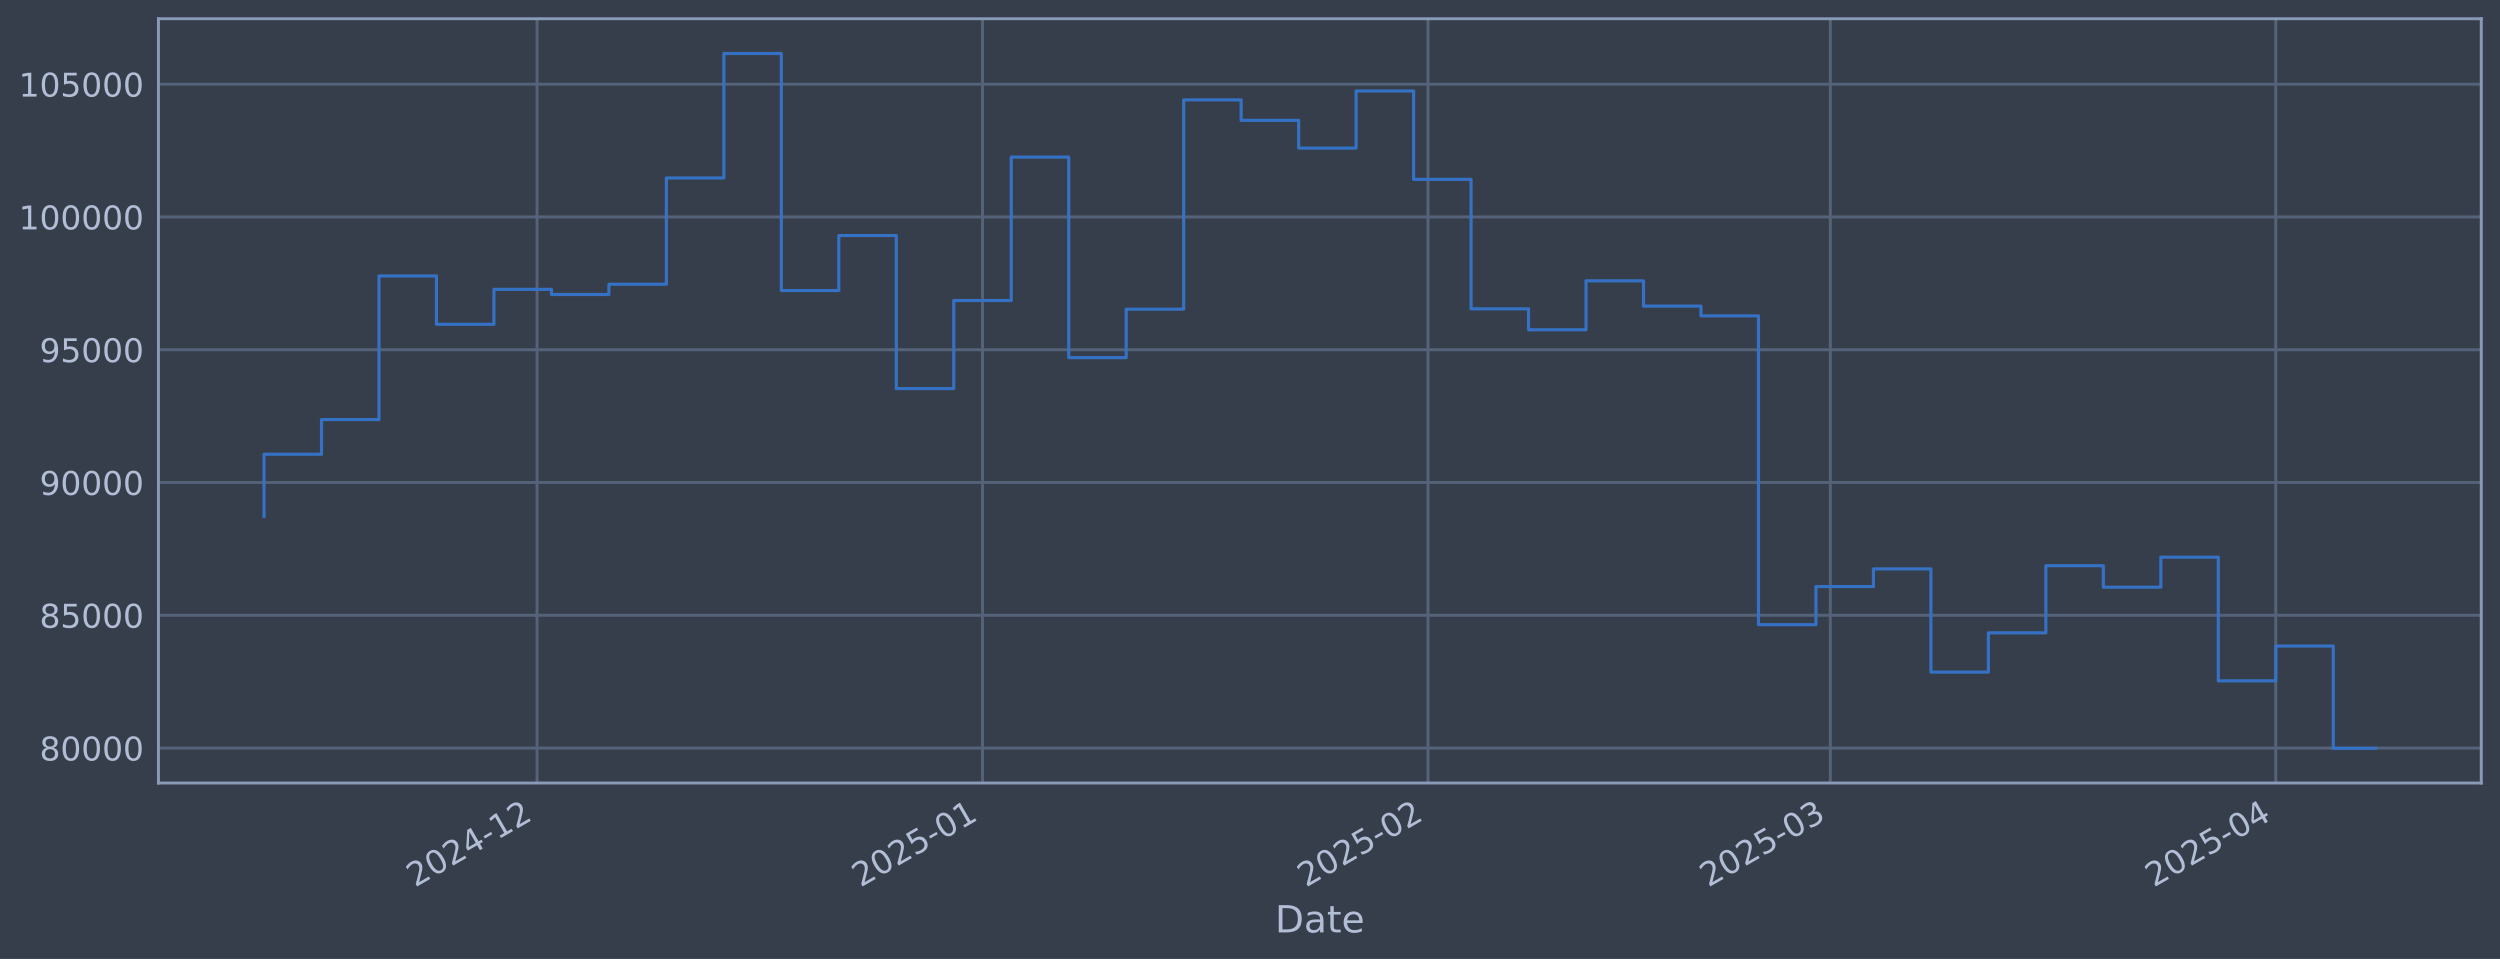
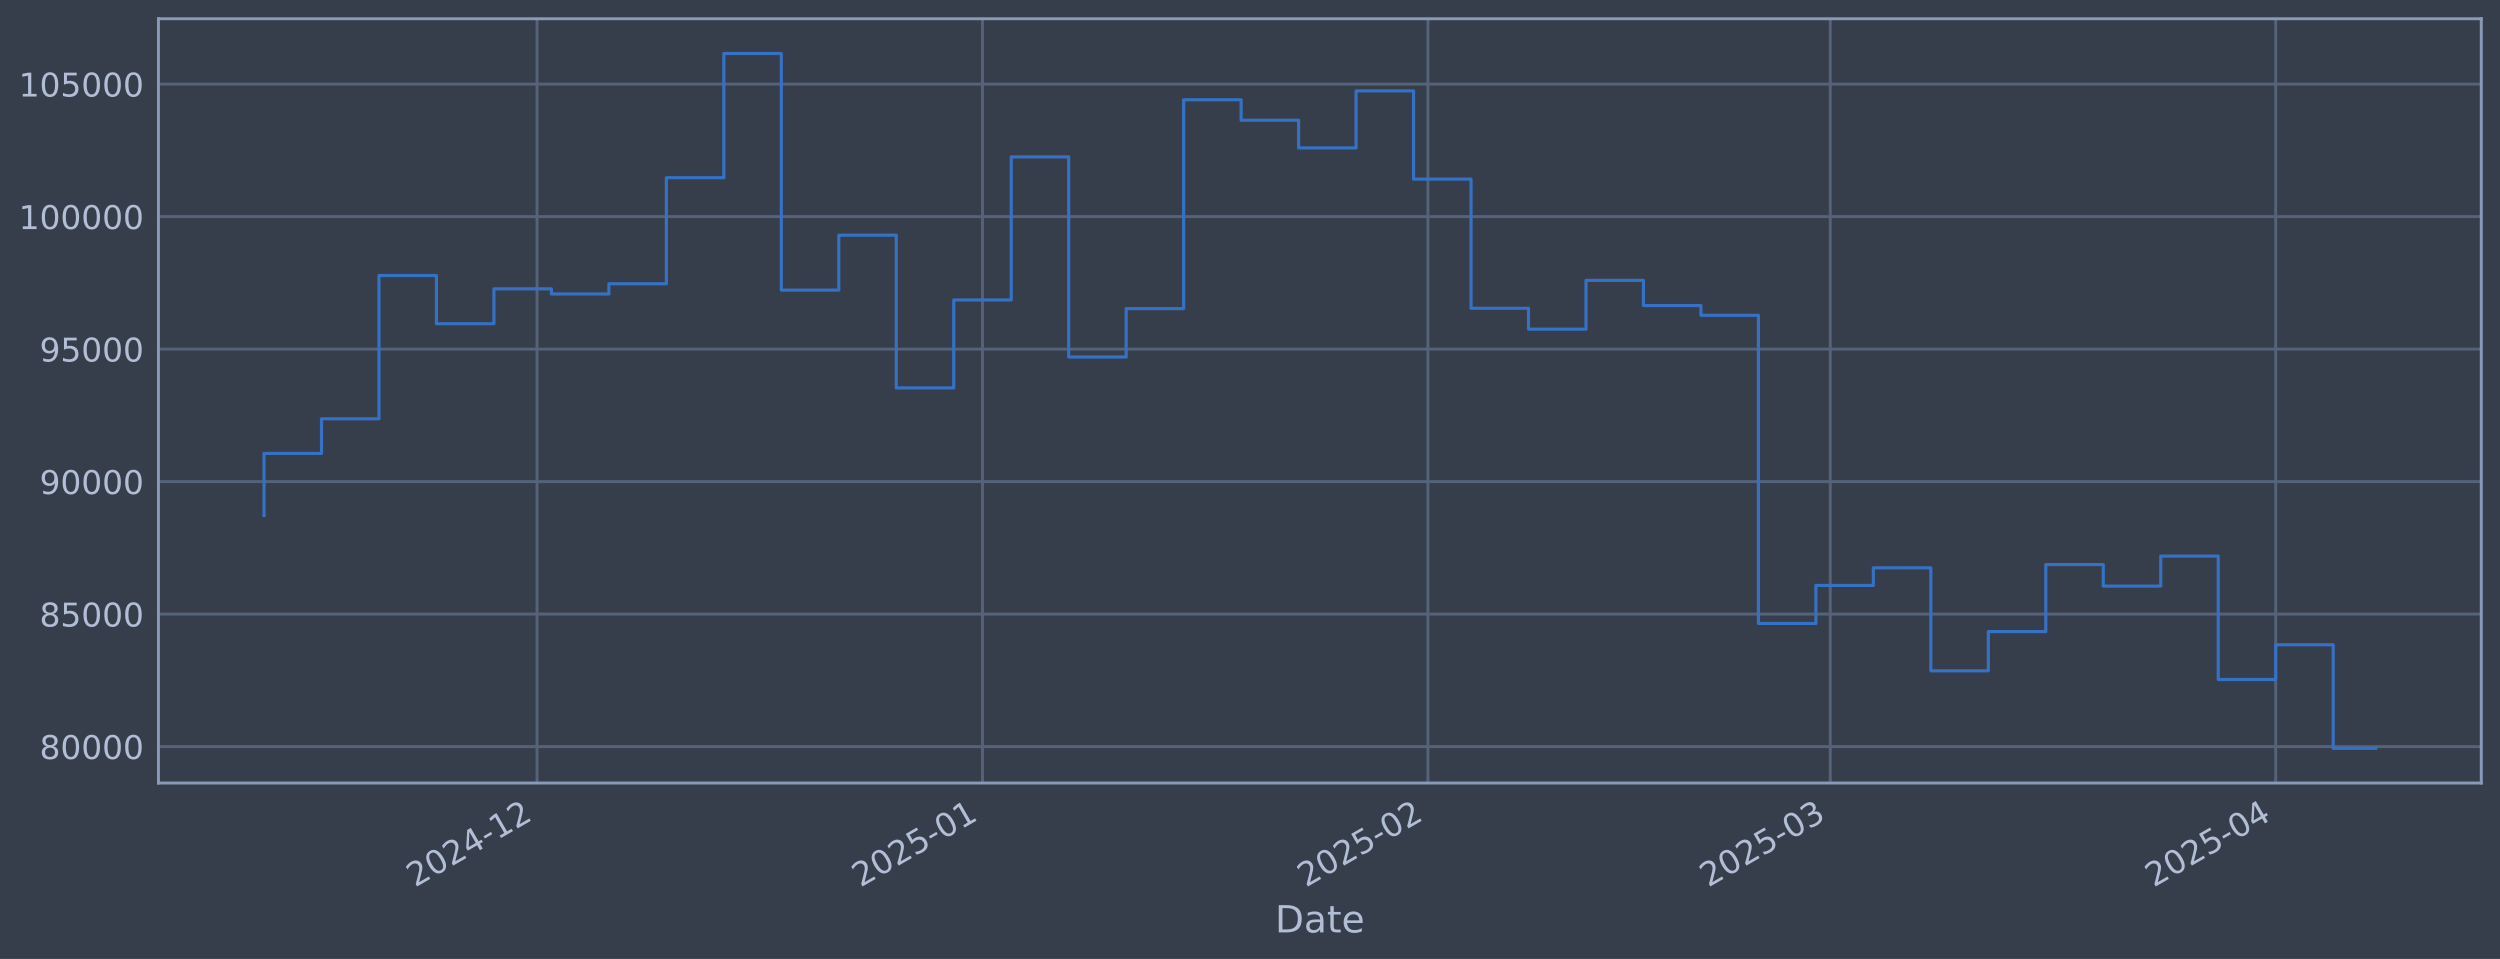
<svg xmlns="http://www.w3.org/2000/svg" xmlns:xlink="http://www.w3.org/1999/xlink" width="960.9pt" height="368.58pt" viewBox="0 0 960.9 368.58" version="1.1">
  <defs>
    <style type="text/css">*{stroke-linejoin: round; stroke-linecap: butt}</style>
  </defs>
  <g id="figure_1">
    <g id="patch_1">
      <path d="M 0 368.58  L 960.9 368.58  L 960.9 0  L 0 0  z " style="fill: #373e4b" />
    </g>
    <g id="axes_1">
      <g id="patch_2">
        <path d="M 60.901 300.96  L 953.701 300.96  L 953.701 7.2  L 60.901 7.2  z " style="fill: #373e4b" />
      </g>
      <g id="matplotlib.axis_1">
        <g id="xtick_1">
          <g id="line2d_1">
-             <path d="M 206.422 300.96  L 206.422 7.2  " clip-path="url(#pbcb7cd80b0)" style="fill: none; stroke: #546379; stroke-width: 1.12; stroke-linecap: square" />
+             <path d="M 206.418 300.96  L 206.418 7.2  " clip-path="url(#pefd0490345)" style="fill: none; stroke: #546379; stroke-width: 1.12; stroke-linecap: square" />
          </g>
          <g id="line2d_2" />
          <g id="text_1">
-             <g style="fill: #b1bed6" transform="translate(159.5183 341.1745) rotate(-30) scale(0.126 -0.126)">
+             <g style="fill: #b1bed6" transform="translate(159.5145 341.1745) rotate(-30) scale(0.126 -0.126)">
              <defs>
                <path id="DejaVuSans-32" d="M 1228 531  L 3431 531  L 3431 0  L 469 0  L 469 531  Q 828 903 1448 1529  Q 2069 2156 2228 2338  Q 2531 2678 2651 2914  Q 2772 3150 2772 3378  Q 2772 3750 2511 3984  Q 2250 4219 1831 4219  Q 1534 4219 1204 4116  Q 875 4013 500 3803  L 500 4441  Q 881 4594 1212 4672  Q 1544 4750 1819 4750  Q 2544 4750 2975 4387  Q 3406 4025 3406 3419  Q 3406 3131 3298 2873  Q 3191 2616 2906 2266  Q 2828 2175 2409 1742  Q 1991 1309 1228 531  z " transform="scale(0.015625)" />
                <path id="DejaVuSans-30" d="M 2034 4250  Q 1547 4250 1301 3770  Q 1056 3291 1056 2328  Q 1056 1369 1301 889  Q 1547 409 2034 409  Q 2525 409 2770 889  Q 3016 1369 3016 2328  Q 3016 3291 2770 3770  Q 2525 4250 2034 4250  z M 2034 4750  Q 2819 4750 3233 4129  Q 3647 3509 3647 2328  Q 3647 1150 3233 529  Q 2819 -91 2034 -91  Q 1250 -91 836 529  Q 422 1150 422 2328  Q 422 3509 836 4129  Q 1250 4750 2034 4750  z " transform="scale(0.015625)" />
                <path id="DejaVuSans-34" d="M 2419 4116  L 825 1625  L 2419 1625  L 2419 4116  z M 2253 4666  L 3047 4666  L 3047 1625  L 3713 1625  L 3713 1100  L 3047 1100  L 3047 0  L 2419 0  L 2419 1100  L 313 1100  L 313 1709  L 2253 4666  z " transform="scale(0.015625)" />
                <path id="DejaVuSans-2d" d="M 313 2009  L 1997 2009  L 1997 1497  L 313 1497  L 313 2009  z " transform="scale(0.015625)" />
                <path id="DejaVuSans-31" d="M 794 531  L 1825 531  L 1825 4091  L 703 3866  L 703 4441  L 1819 4666  L 2450 4666  L 2450 531  L 3481 531  L 3481 0  L 794 0  L 794 531  z " transform="scale(0.015625)" />
              </defs>
              <use xlink:href="#DejaVuSans-32" />
              <use xlink:href="#DejaVuSans-30" transform="translate(63.62305 0)" />
              <use xlink:href="#DejaVuSans-32" transform="translate(127.2461 0)" />
              <use xlink:href="#DejaVuSans-34" transform="translate(190.8691 0)" />
              <use xlink:href="#DejaVuSans-2d" transform="translate(254.4922 0)" />
              <use xlink:href="#DejaVuSans-31" transform="translate(290.5762 0)" />
              <use xlink:href="#DejaVuSans-32" transform="translate(354.1992 0)" />
            </g>
          </g>
        </g>
        <g id="xtick_2">
          <g id="line2d_3">
-             <path d="M 377.638 300.96  L 377.638 7.2  " clip-path="url(#pbcb7cd80b0)" style="fill: none; stroke: #546379; stroke-width: 1.12; stroke-linecap: square" />
+             <path d="M 377.628 300.96  L 377.628 7.2  " clip-path="url(#pefd0490345)" style="fill: none; stroke: #546379; stroke-width: 1.12; stroke-linecap: square" />
          </g>
          <g id="line2d_4" />
          <g id="text_2">
-             <g style="fill: #b1bed6" transform="translate(330.7349 341.1745) rotate(-30) scale(0.126 -0.126)">
+             <g style="fill: #b1bed6" transform="translate(330.7249 341.1745) rotate(-30) scale(0.126 -0.126)">
              <defs>
                <path id="DejaVuSans-35" d="M 691 4666  L 3169 4666  L 3169 4134  L 1269 4134  L 1269 2991  Q 1406 3038 1543 3061  Q 1681 3084 1819 3084  Q 2600 3084 3056 2656  Q 3513 2228 3513 1497  Q 3513 744 3044 326  Q 2575 -91 1722 -91  Q 1428 -91 1123 -41  Q 819 9 494 109  L 494 744  Q 775 591 1075 516  Q 1375 441 1709 441  Q 2250 441 2565 725  Q 2881 1009 2881 1497  Q 2881 1984 2565 2268  Q 2250 2553 1709 2553  Q 1456 2553 1204 2497  Q 953 2441 691 2322  L 691 4666  z " transform="scale(0.015625)" />
              </defs>
              <use xlink:href="#DejaVuSans-32" />
              <use xlink:href="#DejaVuSans-30" transform="translate(63.62305 0)" />
              <use xlink:href="#DejaVuSans-32" transform="translate(127.2461 0)" />
              <use xlink:href="#DejaVuSans-35" transform="translate(190.8691 0)" />
              <use xlink:href="#DejaVuSans-2d" transform="translate(254.4922 0)" />
              <use xlink:href="#DejaVuSans-30" transform="translate(290.5762 0)" />
              <use xlink:href="#DejaVuSans-31" transform="translate(354.1992 0)" />
            </g>
          </g>
        </g>
        <g id="xtick_3">
          <g id="line2d_5">
-             <path d="M 548.855 300.96  L 548.855 7.2  " clip-path="url(#pbcb7cd80b0)" style="fill: none; stroke: #546379; stroke-width: 1.12; stroke-linecap: square" />
+             <path d="M 548.839 300.96  L 548.839 7.2  " clip-path="url(#pefd0490345)" style="fill: none; stroke: #546379; stroke-width: 1.12; stroke-linecap: square" />
          </g>
          <g id="line2d_6" />
          <g id="text_3">
-             <g style="fill: #b1bed6" transform="translate(501.9516 341.1745) rotate(-30) scale(0.126 -0.126)">
+             <g style="fill: #b1bed6" transform="translate(501.9353 341.1745) rotate(-30) scale(0.126 -0.126)">
              <use xlink:href="#DejaVuSans-32" />
              <use xlink:href="#DejaVuSans-30" transform="translate(63.62305 0)" />
              <use xlink:href="#DejaVuSans-32" transform="translate(127.2461 0)" />
              <use xlink:href="#DejaVuSans-35" transform="translate(190.8691 0)" />
              <use xlink:href="#DejaVuSans-2d" transform="translate(254.4922 0)" />
              <use xlink:href="#DejaVuSans-30" transform="translate(290.5762 0)" />
              <use xlink:href="#DejaVuSans-32" transform="translate(354.1992 0)" />
            </g>
          </g>
        </g>
        <g id="xtick_4">
          <g id="line2d_7">
-             <path d="M 703.502 300.96  L 703.502 7.2  " clip-path="url(#pbcb7cd80b0)" style="fill: none; stroke: #546379; stroke-width: 1.12; stroke-linecap: square" />
+             <path d="M 703.48 300.96  L 703.48 7.2  " clip-path="url(#pefd0490345)" style="fill: none; stroke: #546379; stroke-width: 1.12; stroke-linecap: square" />
          </g>
          <g id="line2d_8" />
          <g id="text_4">
-             <g style="fill: #b1bed6" transform="translate(656.5989 341.1745) rotate(-30) scale(0.126 -0.126)">
+             <g style="fill: #b1bed6" transform="translate(656.577 341.1745) rotate(-30) scale(0.126 -0.126)">
              <defs>
                <path id="DejaVuSans-33" d="M 2597 2516  Q 3050 2419 3304 2112  Q 3559 1806 3559 1356  Q 3559 666 3084 287  Q 2609 -91 1734 -91  Q 1441 -91 1130 -33  Q 819 25 488 141  L 488 750  Q 750 597 1062 519  Q 1375 441 1716 441  Q 2309 441 2620 675  Q 2931 909 2931 1356  Q 2931 1769 2642 2001  Q 2353 2234 1838 2234  L 1294 2234  L 1294 2753  L 1863 2753  Q 2328 2753 2575 2939  Q 2822 3125 2822 3475  Q 2822 3834 2567 4026  Q 2313 4219 1838 4219  Q 1578 4219 1281 4162  Q 984 4106 628 3988  L 628 4550  Q 988 4650 1302 4700  Q 1616 4750 1894 4750  Q 2613 4750 3031 4423  Q 3450 4097 3450 3541  Q 3450 3153 3228 2886  Q 3006 2619 2597 2516  z " transform="scale(0.015625)" />
              </defs>
              <use xlink:href="#DejaVuSans-32" />
              <use xlink:href="#DejaVuSans-30" transform="translate(63.62305 0)" />
              <use xlink:href="#DejaVuSans-32" transform="translate(127.2461 0)" />
              <use xlink:href="#DejaVuSans-35" transform="translate(190.8691 0)" />
              <use xlink:href="#DejaVuSans-2d" transform="translate(254.4922 0)" />
              <use xlink:href="#DejaVuSans-30" transform="translate(290.5762 0)" />
              <use xlink:href="#DejaVuSans-33" transform="translate(354.1992 0)" />
            </g>
          </g>
        </g>
        <g id="xtick_5">
          <g id="line2d_9">
-             <path d="M 874.719 300.96  L 874.719 7.2  " clip-path="url(#pbcb7cd80b0)" style="fill: none; stroke: #546379; stroke-width: 1.12; stroke-linecap: square" />
+             <path d="M 874.691 300.96  L 874.691 7.2  " clip-path="url(#pefd0490345)" style="fill: none; stroke: #546379; stroke-width: 1.12; stroke-linecap: square" />
          </g>
          <g id="line2d_10" />
          <g id="text_5">
-             <g style="fill: #b1bed6" transform="translate(827.8156 341.1745) rotate(-30) scale(0.126 -0.126)">
+             <g style="fill: #b1bed6" transform="translate(827.7874 341.1745) rotate(-30) scale(0.126 -0.126)">
              <use xlink:href="#DejaVuSans-32" />
              <use xlink:href="#DejaVuSans-30" transform="translate(63.62305 0)" />
              <use xlink:href="#DejaVuSans-32" transform="translate(127.2461 0)" />
              <use xlink:href="#DejaVuSans-35" transform="translate(190.8691 0)" />
              <use xlink:href="#DejaVuSans-2d" transform="translate(254.4922 0)" />
              <use xlink:href="#DejaVuSans-30" transform="translate(290.5762 0)" />
              <use xlink:href="#DejaVuSans-34" transform="translate(354.1992 0)" />
            </g>
          </g>
        </g>
        <g id="text_6">
          <g style="fill: #b1bed6" transform="translate(490.0914 358.3856) scale(0.144 -0.144)">
            <defs>
              <path id="DejaVuSans-44" d="M 1259 4147  L 1259 519  L 2022 519  Q 2988 519 3436 956  Q 3884 1394 3884 2338  Q 3884 3275 3436 3711  Q 2988 4147 2022 4147  L 1259 4147  z M 628 4666  L 1925 4666  Q 3281 4666 3915 4102  Q 4550 3538 4550 2338  Q 4550 1131 3912 565  Q 3275 0 1925 0  L 628 0  L 628 4666  z " transform="scale(0.015625)" />
              <path id="DejaVuSans-61" d="M 2194 1759  Q 1497 1759 1228 1600  Q 959 1441 959 1056  Q 959 750 1161 570  Q 1363 391 1709 391  Q 2188 391 2477 730  Q 2766 1069 2766 1631  L 2766 1759  L 2194 1759  z M 3341 1997  L 3341 0  L 2766 0  L 2766 531  Q 2569 213 2275 61  Q 1981 -91 1556 -91  Q 1019 -91 701 211  Q 384 513 384 1019  Q 384 1609 779 1909  Q 1175 2209 1959 2209  L 2766 2209  L 2766 2266  Q 2766 2663 2505 2880  Q 2244 3097 1772 3097  Q 1472 3097 1187 3025  Q 903 2953 641 2809  L 641 3341  Q 956 3463 1253 3523  Q 1550 3584 1831 3584  Q 2591 3584 2966 3190  Q 3341 2797 3341 1997  z " transform="scale(0.015625)" />
              <path id="DejaVuSans-74" d="M 1172 4494  L 1172 3500  L 2356 3500  L 2356 3053  L 1172 3053  L 1172 1153  Q 1172 725 1289 603  Q 1406 481 1766 481  L 2356 481  L 2356 0  L 1766 0  Q 1100 0 847 248  Q 594 497 594 1153  L 594 3053  L 172 3053  L 172 3500  L 594 3500  L 594 4494  L 1172 4494  z " transform="scale(0.015625)" />
              <path id="DejaVuSans-65" d="M 3597 1894  L 3597 1613  L 953 1613  Q 991 1019 1311 708  Q 1631 397 2203 397  Q 2534 397 2845 478  Q 3156 559 3463 722  L 3463 178  Q 3153 47 2828 -22  Q 2503 -91 2169 -91  Q 1331 -91 842 396  Q 353 884 353 1716  Q 353 2575 817 3079  Q 1281 3584 2069 3584  Q 2775 3584 3186 3129  Q 3597 2675 3597 1894  z M 3022 2063  Q 3016 2534 2758 2815  Q 2500 3097 2075 3097  Q 1594 3097 1305 2825  Q 1016 2553 972 2059  L 3022 2063  z " transform="scale(0.015625)" />
            </defs>
            <use xlink:href="#DejaVuSans-44" />
            <use xlink:href="#DejaVuSans-61" transform="translate(77.00195 0)" />
            <use xlink:href="#DejaVuSans-74" transform="translate(138.2812 0)" />
            <use xlink:href="#DejaVuSans-65" transform="translate(177.4902 0)" />
          </g>
        </g>
      </g>
      <g id="matplotlib.axis_2">
        <g id="ytick_1">
          <g id="line2d_11">
-             <path d="M 60.901 287.52  L 953.701 287.52  " clip-path="url(#pbcb7cd80b0)" style="fill: none; stroke: #546379; stroke-width: 1.12; stroke-linecap: square" />
+             <path d="M 60.901 286.956  L 953.701 286.956  " clip-path="url(#pefd0490345)" style="fill: none; stroke: #546379; stroke-width: 1.12; stroke-linecap: square" />
          </g>
          <g id="line2d_12" />
          <g id="text_7">
-             <g style="fill: #b1bed6" transform="translate(15.21675 292.3065) scale(0.126 -0.126)">
+             <g style="fill: #b1bed6" transform="translate(15.21675 291.7426) scale(0.126 -0.126)">
              <defs>
                <path id="DejaVuSans-38" d="M 2034 2216  Q 1584 2216 1326 1975  Q 1069 1734 1069 1313  Q 1069 891 1326 650  Q 1584 409 2034 409  Q 2484 409 2743 651  Q 3003 894 3003 1313  Q 3003 1734 2745 1975  Q 2488 2216 2034 2216  z M 1403 2484  Q 997 2584 770 2862  Q 544 3141 544 3541  Q 544 4100 942 4425  Q 1341 4750 2034 4750  Q 2731 4750 3128 4425  Q 3525 4100 3525 3541  Q 3525 3141 3298 2862  Q 3072 2584 2669 2484  Q 3125 2378 3379 2068  Q 3634 1759 3634 1313  Q 3634 634 3220 271  Q 2806 -91 2034 -91  Q 1263 -91 848 271  Q 434 634 434 1313  Q 434 1759 690 2068  Q 947 2378 1403 2484  z M 1172 3481  Q 1172 3119 1398 2916  Q 1625 2713 2034 2713  Q 2441 2713 2670 2916  Q 2900 3119 2900 3481  Q 2900 3844 2670 4047  Q 2441 4250 2034 4250  Q 1625 4250 1398 4047  Q 1172 3844 1172 3481  z " transform="scale(0.015625)" />
              </defs>
              <use xlink:href="#DejaVuSans-38" />
              <use xlink:href="#DejaVuSans-30" transform="translate(63.62305 0)" />
              <use xlink:href="#DejaVuSans-30" transform="translate(127.2461 0)" />
              <use xlink:href="#DejaVuSans-30" transform="translate(190.8691 0)" />
              <use xlink:href="#DejaVuSans-30" transform="translate(254.4922 0)" />
            </g>
          </g>
        </g>
        <g id="ytick_2">
          <g id="line2d_13">
-             <path d="M 60.901 236.486  L 953.701 236.486  " clip-path="url(#pbcb7cd80b0)" style="fill: none; stroke: #546379; stroke-width: 1.12; stroke-linecap: square" />
+             <path d="M 60.901 236.03  L 953.701 236.03  " clip-path="url(#pefd0490345)" style="fill: none; stroke: #546379; stroke-width: 1.12; stroke-linecap: square" />
          </g>
          <g id="line2d_14" />
          <g id="text_8">
-             <g style="fill: #b1bed6" transform="translate(15.21675 241.273) scale(0.126 -0.126)">
+             <g style="fill: #b1bed6" transform="translate(15.21675 240.8168) scale(0.126 -0.126)">
              <use xlink:href="#DejaVuSans-38" />
              <use xlink:href="#DejaVuSans-35" transform="translate(63.62305 0)" />
              <use xlink:href="#DejaVuSans-30" transform="translate(127.2461 0)" />
              <use xlink:href="#DejaVuSans-30" transform="translate(190.8691 0)" />
              <use xlink:href="#DejaVuSans-30" transform="translate(254.4922 0)" />
            </g>
          </g>
        </g>
        <g id="ytick_3">
          <g id="line2d_15">
-             <path d="M 60.901 185.452  L 953.701 185.452  " clip-path="url(#pbcb7cd80b0)" style="fill: none; stroke: #546379; stroke-width: 1.12; stroke-linecap: square" />
+             <path d="M 60.901 185.104  L 953.701 185.104  " clip-path="url(#pefd0490345)" style="fill: none; stroke: #546379; stroke-width: 1.12; stroke-linecap: square" />
          </g>
          <g id="line2d_16" />
          <g id="text_9">
-             <g style="fill: #b1bed6" transform="translate(15.21675 190.2394) scale(0.126 -0.126)">
+             <g style="fill: #b1bed6" transform="translate(15.21675 189.8911) scale(0.126 -0.126)">
              <defs>
                <path id="DejaVuSans-39" d="M 703 97  L 703 672  Q 941 559 1184 500  Q 1428 441 1663 441  Q 2288 441 2617 861  Q 2947 1281 2994 2138  Q 2813 1869 2534 1725  Q 2256 1581 1919 1581  Q 1219 1581 811 2004  Q 403 2428 403 3163  Q 403 3881 828 4315  Q 1253 4750 1959 4750  Q 2769 4750 3195 4129  Q 3622 3509 3622 2328  Q 3622 1225 3098 567  Q 2575 -91 1691 -91  Q 1453 -91 1209 -44  Q 966 3 703 97  z M 1959 2075  Q 2384 2075 2632 2365  Q 2881 2656 2881 3163  Q 2881 3666 2632 3958  Q 2384 4250 1959 4250  Q 1534 4250 1286 3958  Q 1038 3666 1038 3163  Q 1038 2656 1286 2365  Q 1534 2075 1959 2075  z " transform="scale(0.015625)" />
              </defs>
              <use xlink:href="#DejaVuSans-39" />
              <use xlink:href="#DejaVuSans-30" transform="translate(63.62305 0)" />
              <use xlink:href="#DejaVuSans-30" transform="translate(127.2461 0)" />
              <use xlink:href="#DejaVuSans-30" transform="translate(190.8691 0)" />
              <use xlink:href="#DejaVuSans-30" transform="translate(254.4922 0)" />
            </g>
          </g>
        </g>
        <g id="ytick_4">
          <g id="line2d_17">
-             <path d="M 60.901 134.419  L 953.701 134.419  " clip-path="url(#pbcb7cd80b0)" style="fill: none; stroke: #546379; stroke-width: 1.12; stroke-linecap: square" />
+             <path d="M 60.901 134.178  L 953.701 134.178  " clip-path="url(#pefd0490345)" style="fill: none; stroke: #546379; stroke-width: 1.12; stroke-linecap: square" />
          </g>
          <g id="line2d_18" />
          <g id="text_10">
-             <g style="fill: #b1bed6" transform="translate(15.21675 139.2059) scale(0.126 -0.126)">
+             <g style="fill: #b1bed6" transform="translate(15.21675 138.9654) scale(0.126 -0.126)">
              <use xlink:href="#DejaVuSans-39" />
              <use xlink:href="#DejaVuSans-35" transform="translate(63.62305 0)" />
              <use xlink:href="#DejaVuSans-30" transform="translate(127.2461 0)" />
              <use xlink:href="#DejaVuSans-30" transform="translate(190.8691 0)" />
              <use xlink:href="#DejaVuSans-30" transform="translate(254.4922 0)" />
            </g>
          </g>
        </g>
        <g id="ytick_5">
          <g id="line2d_19">
-             <path d="M 60.901 83.385  L 953.701 83.385  " clip-path="url(#pbcb7cd80b0)" style="fill: none; stroke: #546379; stroke-width: 1.12; stroke-linecap: square" />
+             <path d="M 60.901 83.253  L 953.701 83.253  " clip-path="url(#pefd0490345)" style="fill: none; stroke: #546379; stroke-width: 1.12; stroke-linecap: square" />
          </g>
          <g id="line2d_20" />
          <g id="text_11">
-             <g style="fill: #b1bed6" transform="translate(7.2 88.17235) scale(0.126 -0.126)">
+             <g style="fill: #b1bed6" transform="translate(7.2 88.03961) scale(0.126 -0.126)">
              <use xlink:href="#DejaVuSans-31" />
              <use xlink:href="#DejaVuSans-30" transform="translate(63.62305 0)" />
              <use xlink:href="#DejaVuSans-30" transform="translate(127.2461 0)" />
              <use xlink:href="#DejaVuSans-30" transform="translate(190.8691 0)" />
              <use xlink:href="#DejaVuSans-30" transform="translate(254.4922 0)" />
              <use xlink:href="#DejaVuSans-30" transform="translate(318.1152 0)" />
            </g>
          </g>
        </g>
        <g id="ytick_6">
          <g id="line2d_21">
-             <path d="M 60.901 32.352  L 953.701 32.352  " clip-path="url(#pbcb7cd80b0)" style="fill: none; stroke: #546379; stroke-width: 1.12; stroke-linecap: square" />
+             <path d="M 60.901 32.327  L 953.701 32.327  " clip-path="url(#pefd0490345)" style="fill: none; stroke: #546379; stroke-width: 1.12; stroke-linecap: square" />
          </g>
          <g id="line2d_22" />
          <g id="text_12">
-             <g style="fill: #b1bed6" transform="translate(7.2 37.1388) scale(0.126 -0.126)">
+             <g style="fill: #b1bed6" transform="translate(7.2 37.11388) scale(0.126 -0.126)">
              <use xlink:href="#DejaVuSans-31" />
              <use xlink:href="#DejaVuSans-30" transform="translate(63.62305 0)" />
              <use xlink:href="#DejaVuSans-35" transform="translate(127.2461 0)" />
              <use xlink:href="#DejaVuSans-30" transform="translate(190.8691 0)" />
              <use xlink:href="#DejaVuSans-30" transform="translate(254.4922 0)" />
              <use xlink:href="#DejaVuSans-30" transform="translate(318.1152 0)" />
            </g>
          </g>
        </g>
      </g>
      <g id="line2d_23">
-         <path d="M 101.482 198.52  L 101.482 174.6  L 123.575 174.6  L 123.575 161.268  L 145.667 161.268  L 145.667 106.075  L 167.76 106.075  L 167.76 124.651  L 189.852 124.651  L 189.852 111.213  L 211.945 111.213  L 211.945 113.194  L 234.037 113.194  L 234.037 109.254  L 256.13 109.254  L 256.13 68.407  L 278.222 68.407  L 278.222 20.553  L 300.315 20.553  L 300.315 111.693  L 322.407 111.693  L 322.407 90.529  L 344.5 90.529  L 344.5 149.357  L 366.592 149.357  L 366.592 115.499  L 388.684 115.499  L 388.684 60.386  L 410.777 60.386  L 410.777 137.454  L 432.869 137.454  L 432.869 118.832  L 454.962 118.832  L 454.962 38.385  L 477.054 38.385  L 477.054 46.263  L 499.147 46.263  L 499.147 56.923  L 521.239 56.923  L 521.239 34.965  L 543.332 34.965  L 543.332 68.945  L 565.424 68.945  L 565.424 118.693  L 587.517 118.693  L 587.517 126.743  L 609.609 126.743  L 609.609 107.947  L 631.702 107.947  L 631.702 117.651  L 653.794 117.651  L 653.794 121.407  L 675.887 121.407  L 675.887 240.101  L 697.979 240.101  L 697.979 225.444  L 720.072 225.444  L 720.072 218.67  L 742.164 218.67  L 742.164 258.335  L 764.256 258.335  L 764.256 243.226  L 786.349 243.226  L 786.349 217.424  L 808.441 217.424  L 808.441 225.697  L 830.534 225.697  L 830.534 214.156  L 852.626 214.156  L 852.626 261.685  L 874.719 261.685  L 874.719 248.305  L 896.811 248.305  L 896.811 287.607  L 913.119 287.607  " clip-path="url(#pbcb7cd80b0)" style="fill: none; stroke: #3572c6; stroke-width: 1.2; stroke-linecap: square" />
+         <path d="M 101.482 198.144  L 101.482 174.275  L 123.574 174.275  L 123.574 160.971  L 145.666 160.971  L 145.666 105.895  L 167.757 105.895  L 167.757 124.431  L 189.849 124.431  L 189.849 111.021  L 211.941 111.021  L 211.941 112.998  L 234.032 112.998  L 234.032 109.066  L 256.124 109.066  L 256.124 68.306  L 278.216 68.306  L 278.216 20.553  L 300.307 20.553  L 300.307 111.501  L 322.399 111.501  L 322.399 90.381  L 344.491 90.381  L 344.491 149.085  L 366.582 149.085  L 366.582 115.299  L 388.674 115.299  L 388.674 60.302  L 410.766 60.302  L 410.766 137.207  L 432.857 137.207  L 432.857 118.624  L 454.949 118.624  L 454.949 38.347  L 477.041 38.347  L 477.041 46.209  L 499.132 46.209  L 499.132 56.846  L 521.224 56.846  L 521.224 34.935  L 543.316 34.935  L 543.316 68.843  L 565.407 68.843  L 565.407 118.486  L 587.499 118.486  L 587.499 126.519  L 609.591 126.519  L 609.591 107.762  L 631.682 107.762  L 631.682 117.446  L 653.774 117.446  L 653.774 121.194  L 675.866 121.194  L 675.866 239.637  L 697.957 239.637  L 697.957 225.012  L 720.049 225.012  L 720.049 218.251  L 742.141 218.251  L 742.141 257.833  L 764.232 257.833  L 764.232 242.756  L 786.324 242.756  L 786.324 217.008  L 808.416 217.008  L 808.416 225.263  L 830.507 225.263  L 830.507 213.747  L 852.599 213.747  L 852.599 261.175  L 874.691 261.175  L 874.691 247.824  L 896.782 247.824  L 896.782 287.607  L 913.119 287.607  " clip-path="url(#pefd0490345)" style="fill: none; stroke: #3572c6; stroke-width: 1.2; stroke-linecap: square" />
      </g>
      <g id="patch_3">
        <path d="M 60.901 300.96  L 60.901 7.2  " style="fill: none; stroke: #899ab8; stroke-width: 1.12; stroke-linejoin: miter; stroke-linecap: square" />
      </g>
      <g id="patch_4">
        <path d="M 953.701 300.96  L 953.701 7.2  " style="fill: none; stroke: #899ab8; stroke-width: 1.12; stroke-linejoin: miter; stroke-linecap: square" />
      </g>
      <g id="patch_5">
        <path d="M 60.901 300.96  L 953.701 300.96  " style="fill: none; stroke: #899ab8; stroke-width: 1.12; stroke-linejoin: miter; stroke-linecap: square" />
      </g>
      <g id="patch_6">
        <path d="M 60.901 7.2  L 953.701 7.2  " style="fill: none; stroke: #899ab8; stroke-width: 1.12; stroke-linejoin: miter; stroke-linecap: square" />
      </g>
    </g>
  </g>
  <defs>
-     <clipPath id="pbcb7cd80b0">
+     <clipPath id="pefd0490345">
      <rect x="60.901" y="7.2" width="892.8" height="293.76" />
    </clipPath>
  </defs>
</svg>
